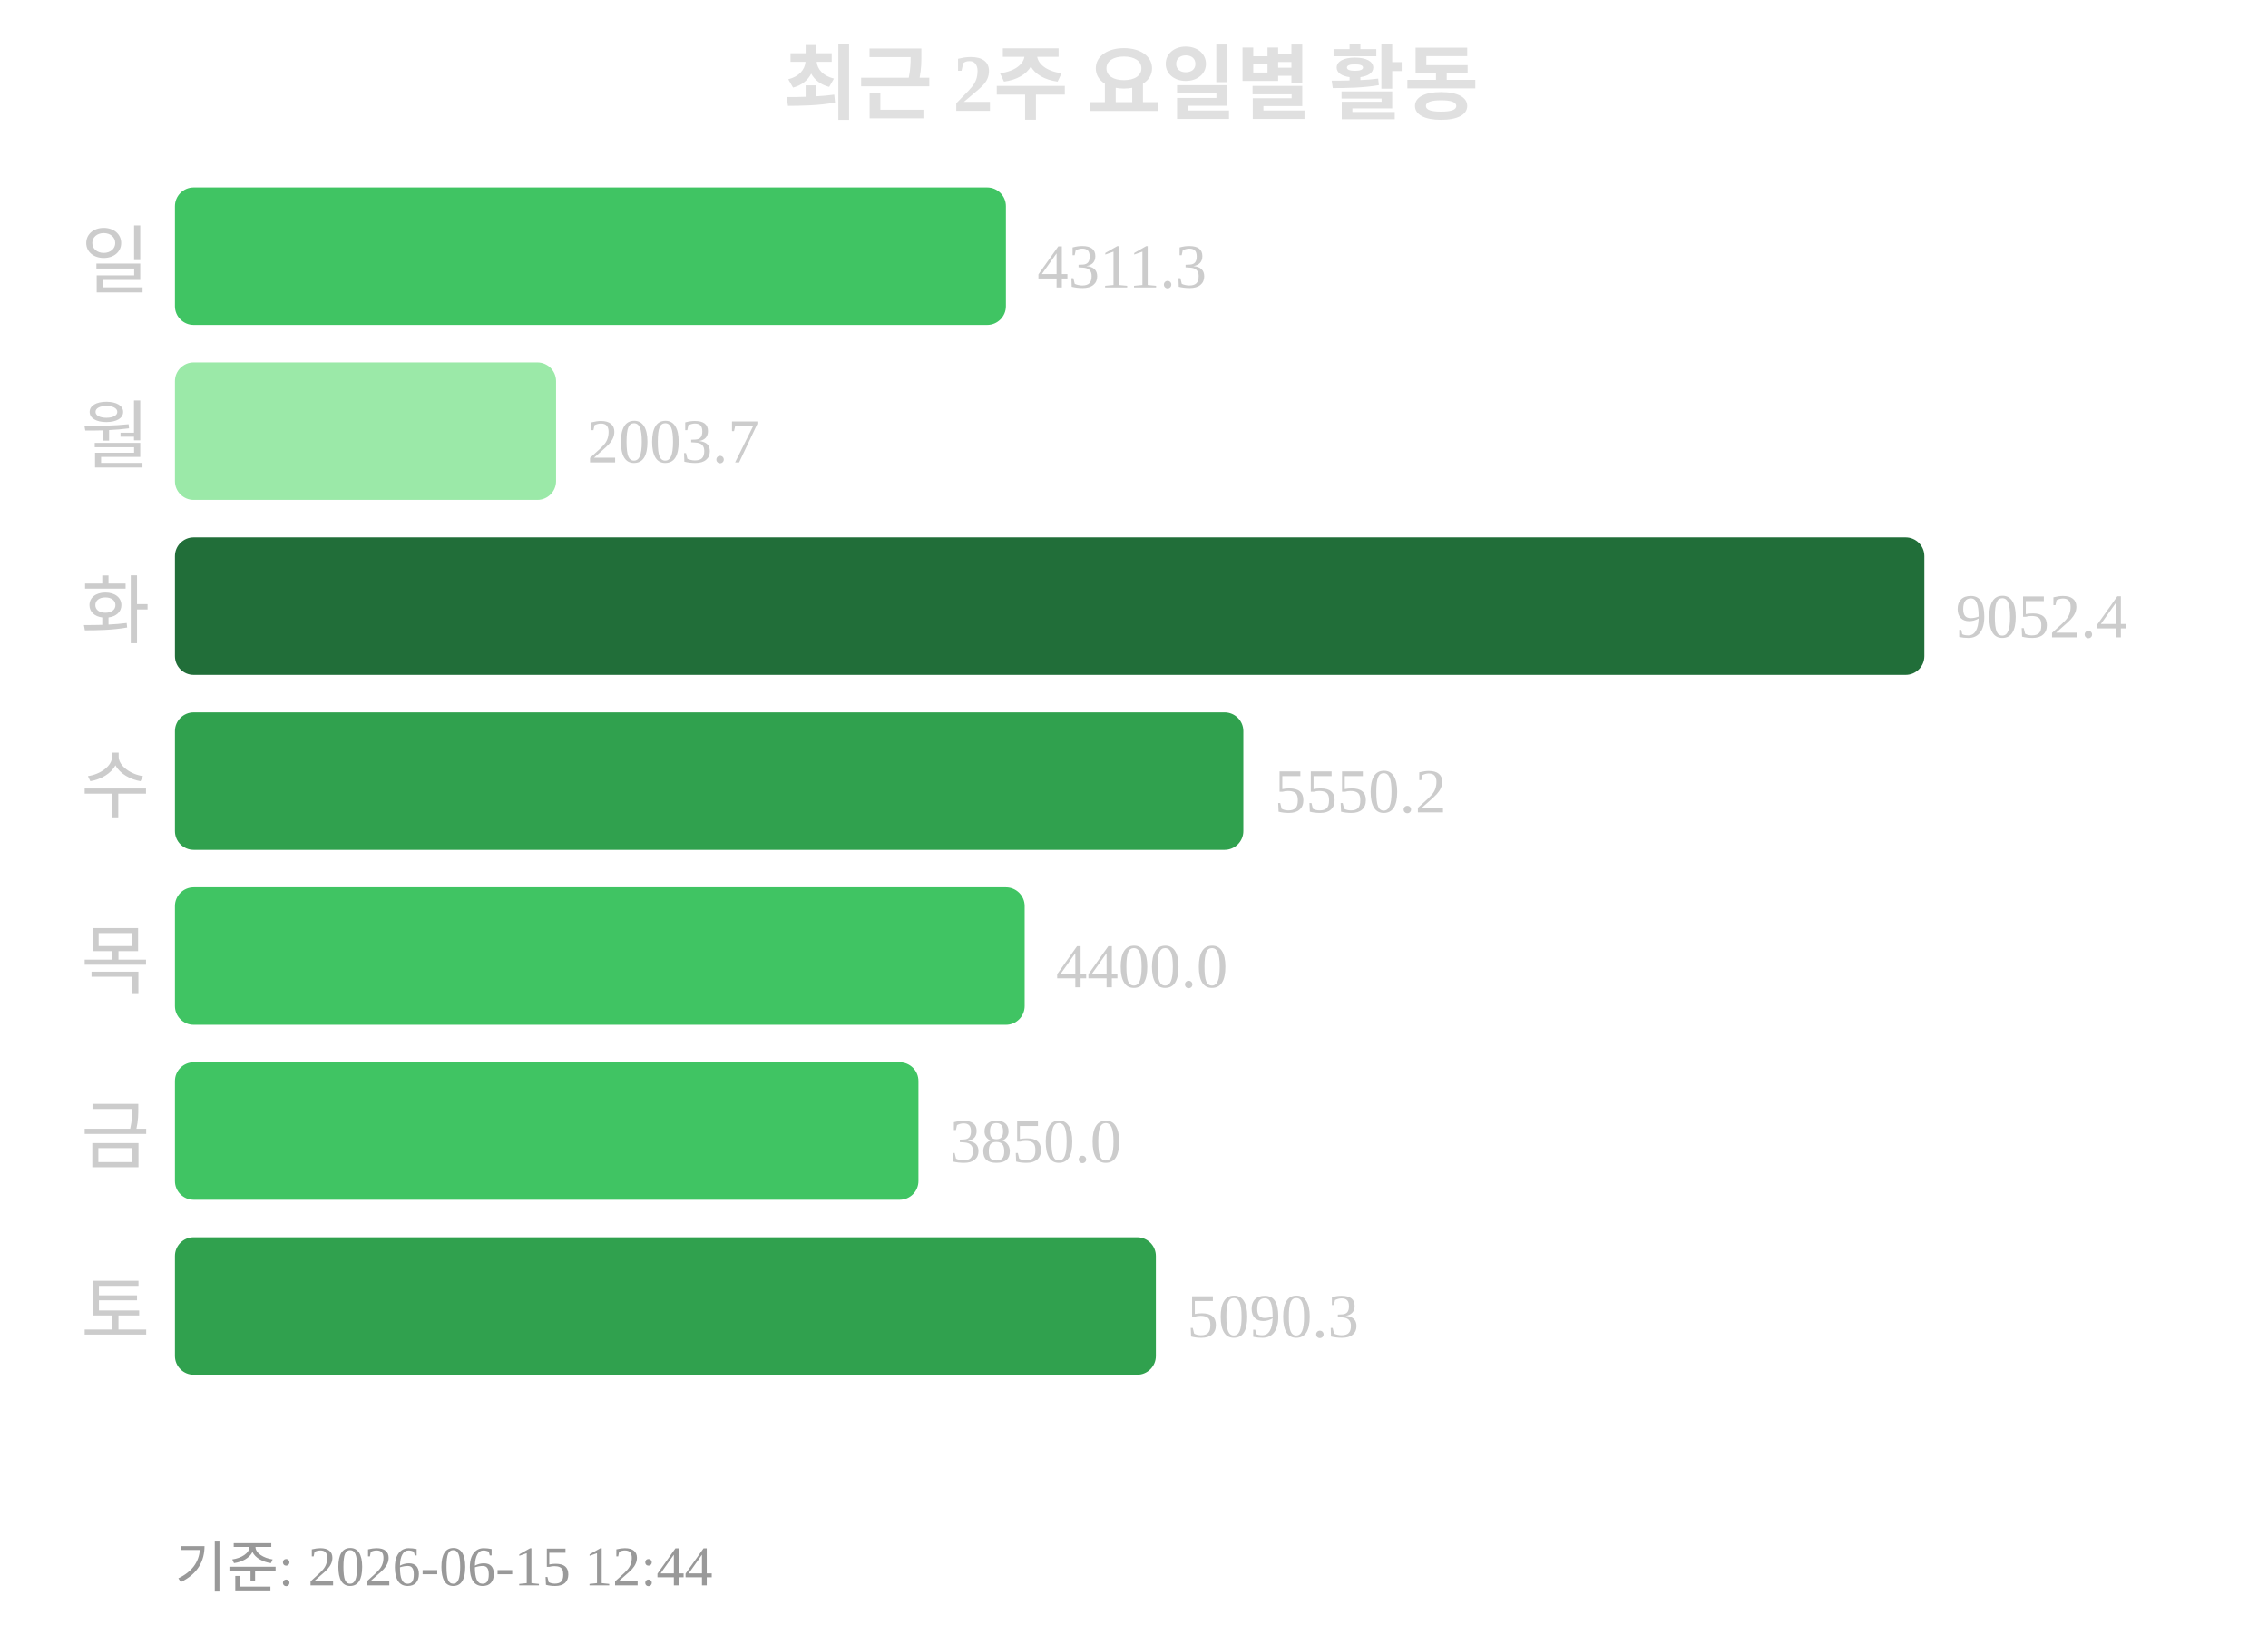
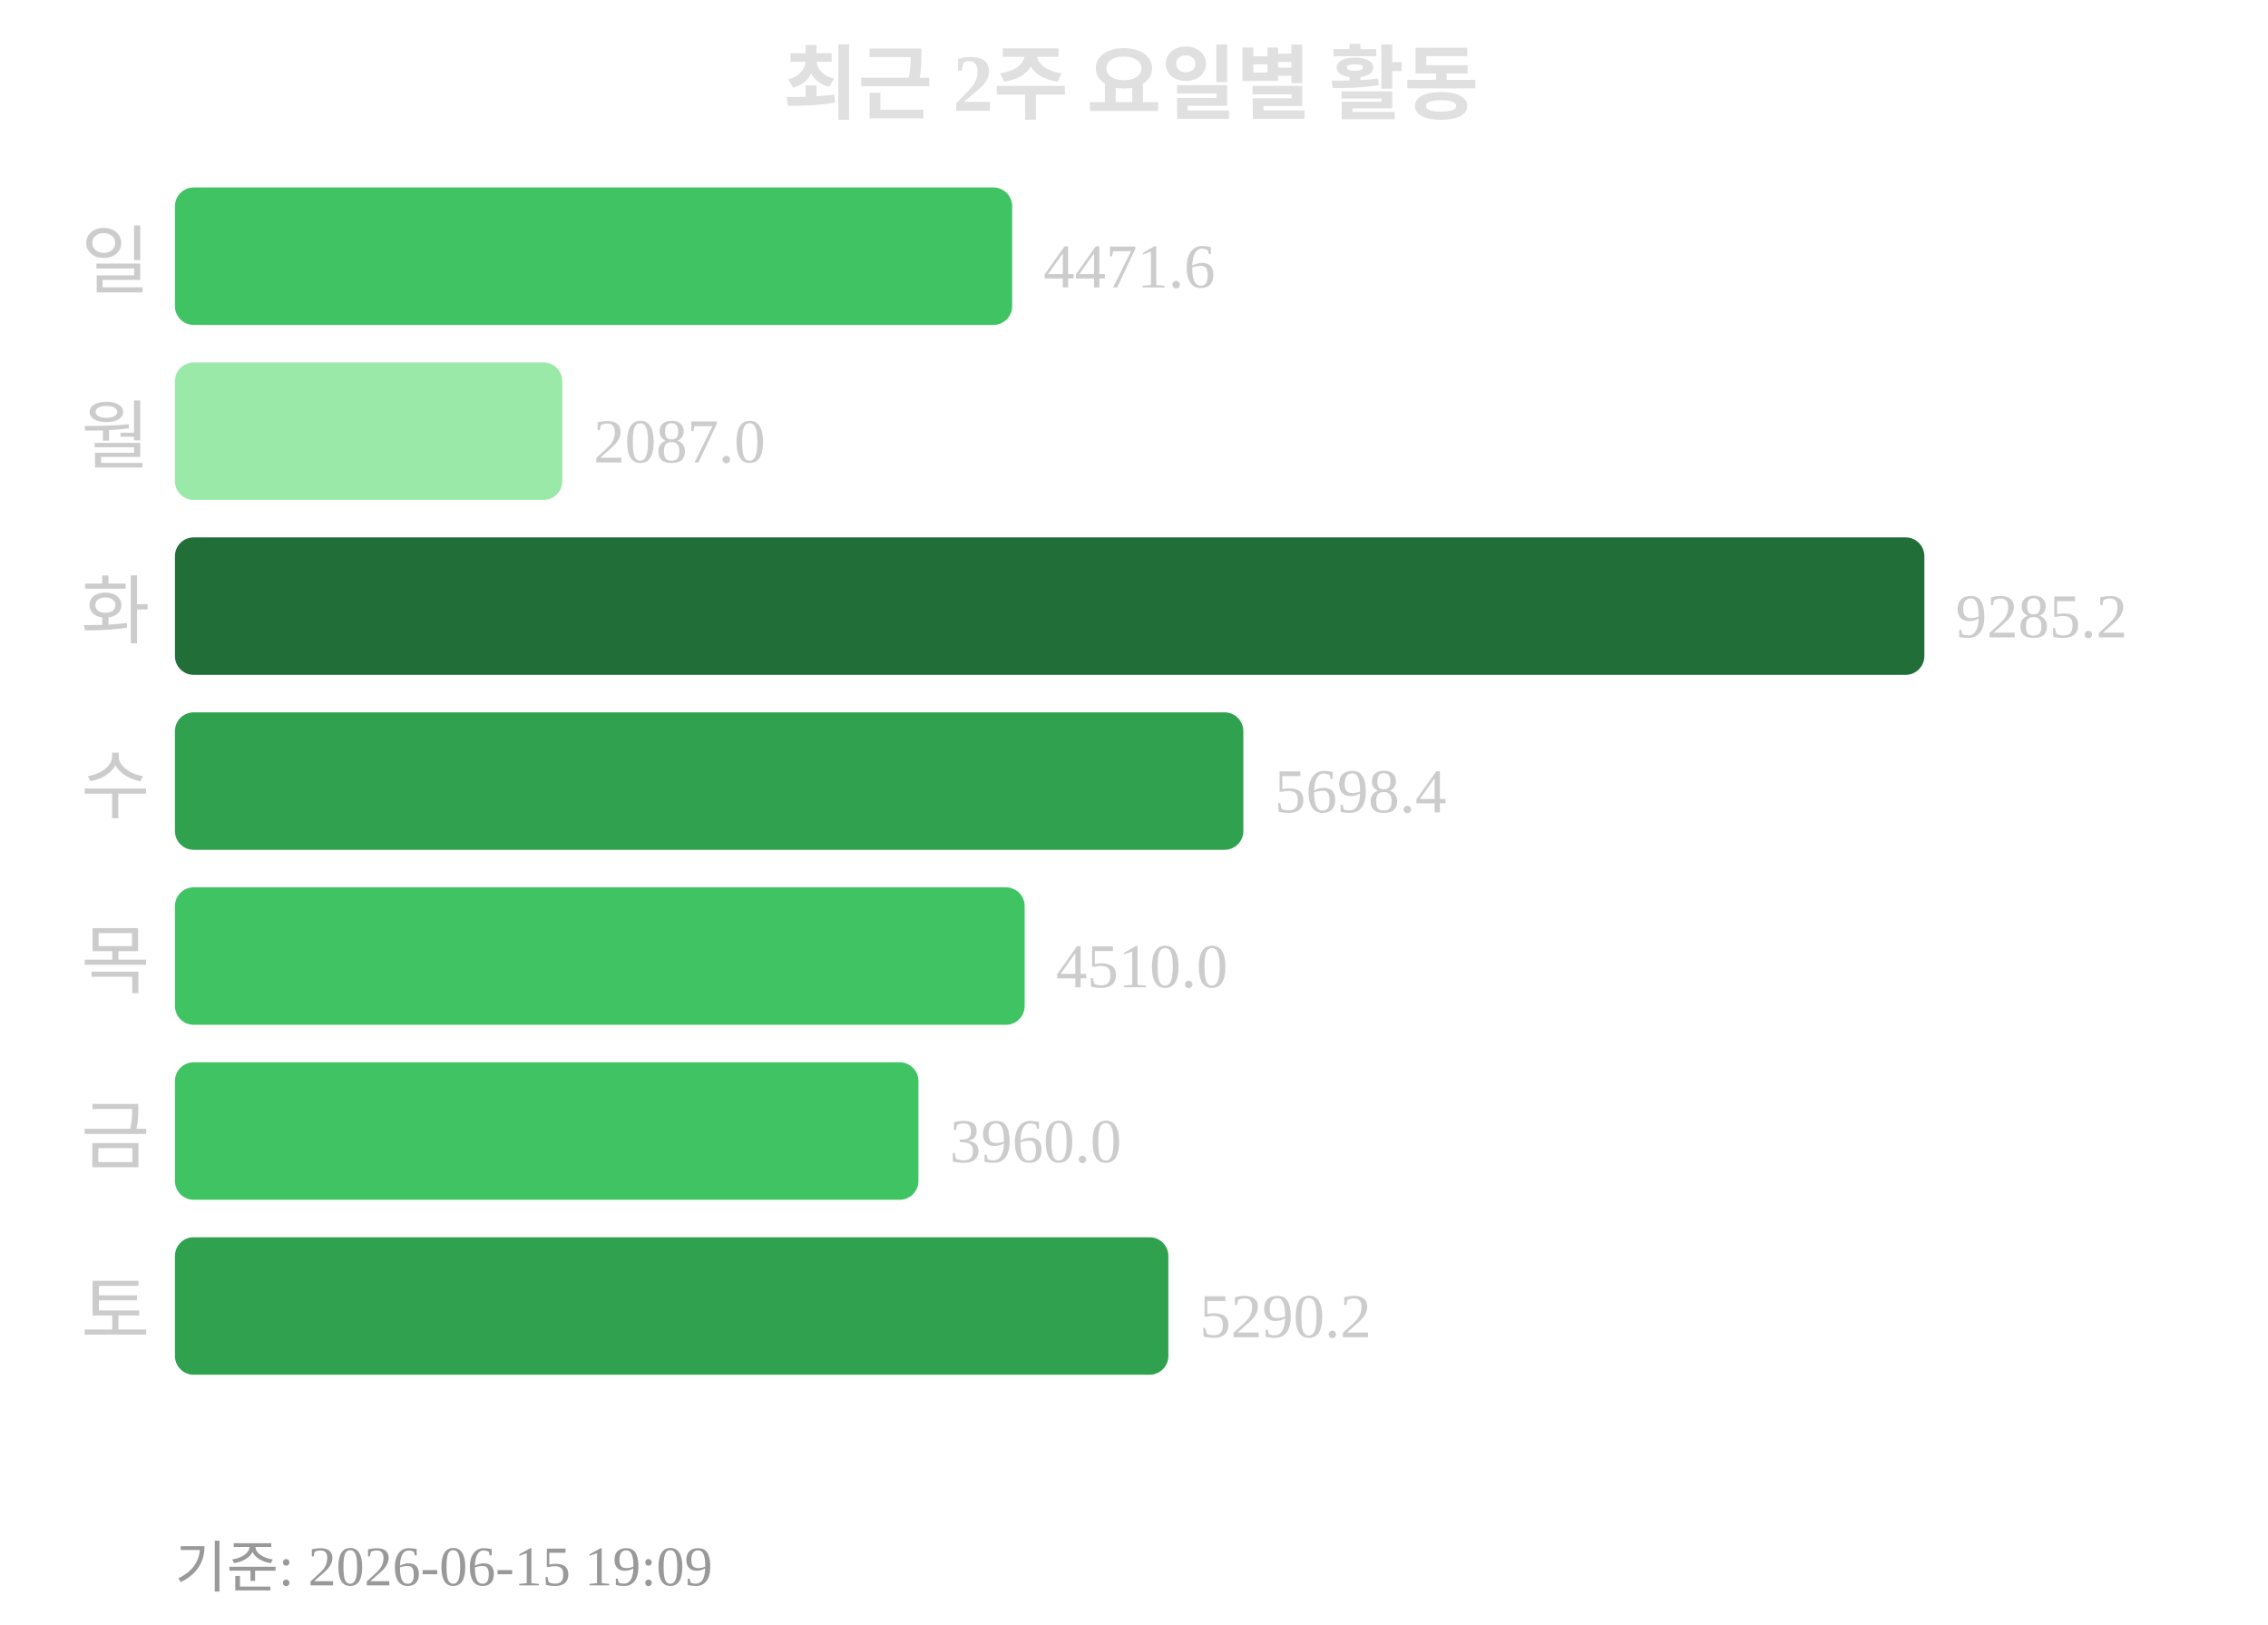
<svg xmlns="http://www.w3.org/2000/svg" width="363" height="260">
  <text x="181" y="18" text-anchor="middle" font-size="13" font-weight="bold" fill="#e0e0e0">최근 2주 요일별 활동</text>
  <text x="24" y="46" text-anchor="end" font-size="12" fill="#cccccc">일</text>
-   <rect x="28" y="30" width="133" height="22" rx="3" fill="#40c463" />
-   <text x="166" y="46" font-size="10" fill="#cccccc">4311.3</text>
+   <rect x="28" y="30" width="134" height="22" rx="3" fill="#40c463" />
+   <text x="167" y="46" font-size="10" fill="#cccccc">4471.6</text>
  <text x="24" y="74" text-anchor="end" font-size="12" fill="#cccccc">월</text>
-   <rect x="28" y="58" width="61" height="22" rx="3" fill="#9be9a8" />
-   <text x="94" y="74" font-size="10" fill="#cccccc">2003.7</text>
+   <rect x="28" y="58" width="62" height="22" rx="3" fill="#9be9a8" />
+   <text x="95" y="74" font-size="10" fill="#cccccc">2087.0</text>
  <text x="24" y="102" text-anchor="end" font-size="12" fill="#cccccc">화</text>
  <rect x="28" y="86" width="280" height="22" rx="3" fill="#216e39" />
-   <text x="313" y="102" font-size="10" fill="#cccccc">9052.4</text>
+   <text x="313" y="102" font-size="10" fill="#cccccc">9285.2</text>
  <text x="24" y="130" text-anchor="end" font-size="12" fill="#cccccc">수</text>
  <rect x="28" y="114" width="171" height="22" rx="3" fill="#30a14e" />
-   <text x="204" y="130" font-size="10" fill="#cccccc">5550.2</text>
+   <text x="204" y="130" font-size="10" fill="#cccccc">5698.4</text>
  <text x="24" y="158" text-anchor="end" font-size="12" fill="#cccccc">목</text>
  <rect x="28" y="142" width="136" height="22" rx="3" fill="#40c463" />
-   <text x="169" y="158" font-size="10" fill="#cccccc">4400.0</text>
+   <text x="169" y="158" font-size="10" fill="#cccccc">4510.0</text>
  <text x="24" y="186" text-anchor="end" font-size="12" fill="#cccccc">금</text>
  <rect x="28" y="170" width="119" height="22" rx="3" fill="#40c463" />
-   <text x="152" y="186" font-size="10" fill="#cccccc">3850.0</text>
+   <text x="152" y="186" font-size="10" fill="#cccccc">3960.0</text>
  <text x="24" y="214" text-anchor="end" font-size="12" fill="#cccccc">토</text>
-   <rect x="28" y="198" width="157" height="22" rx="3" fill="#30a14e" />
-   <text x="190" y="214" font-size="10" fill="#cccccc">5090.3</text>
-   <text x="28" y="254" font-size="9" fill="#999999">기준: 2026-06-15 12:44</text>
+   <rect x="28" y="198" width="159" height="22" rx="3" fill="#30a14e" />
+   <text x="192" y="214" font-size="10" fill="#cccccc">5290.2</text>
+   <text x="28" y="254" font-size="9" fill="#999999">기준: 2026-06-15 19:09</text>
</svg>
